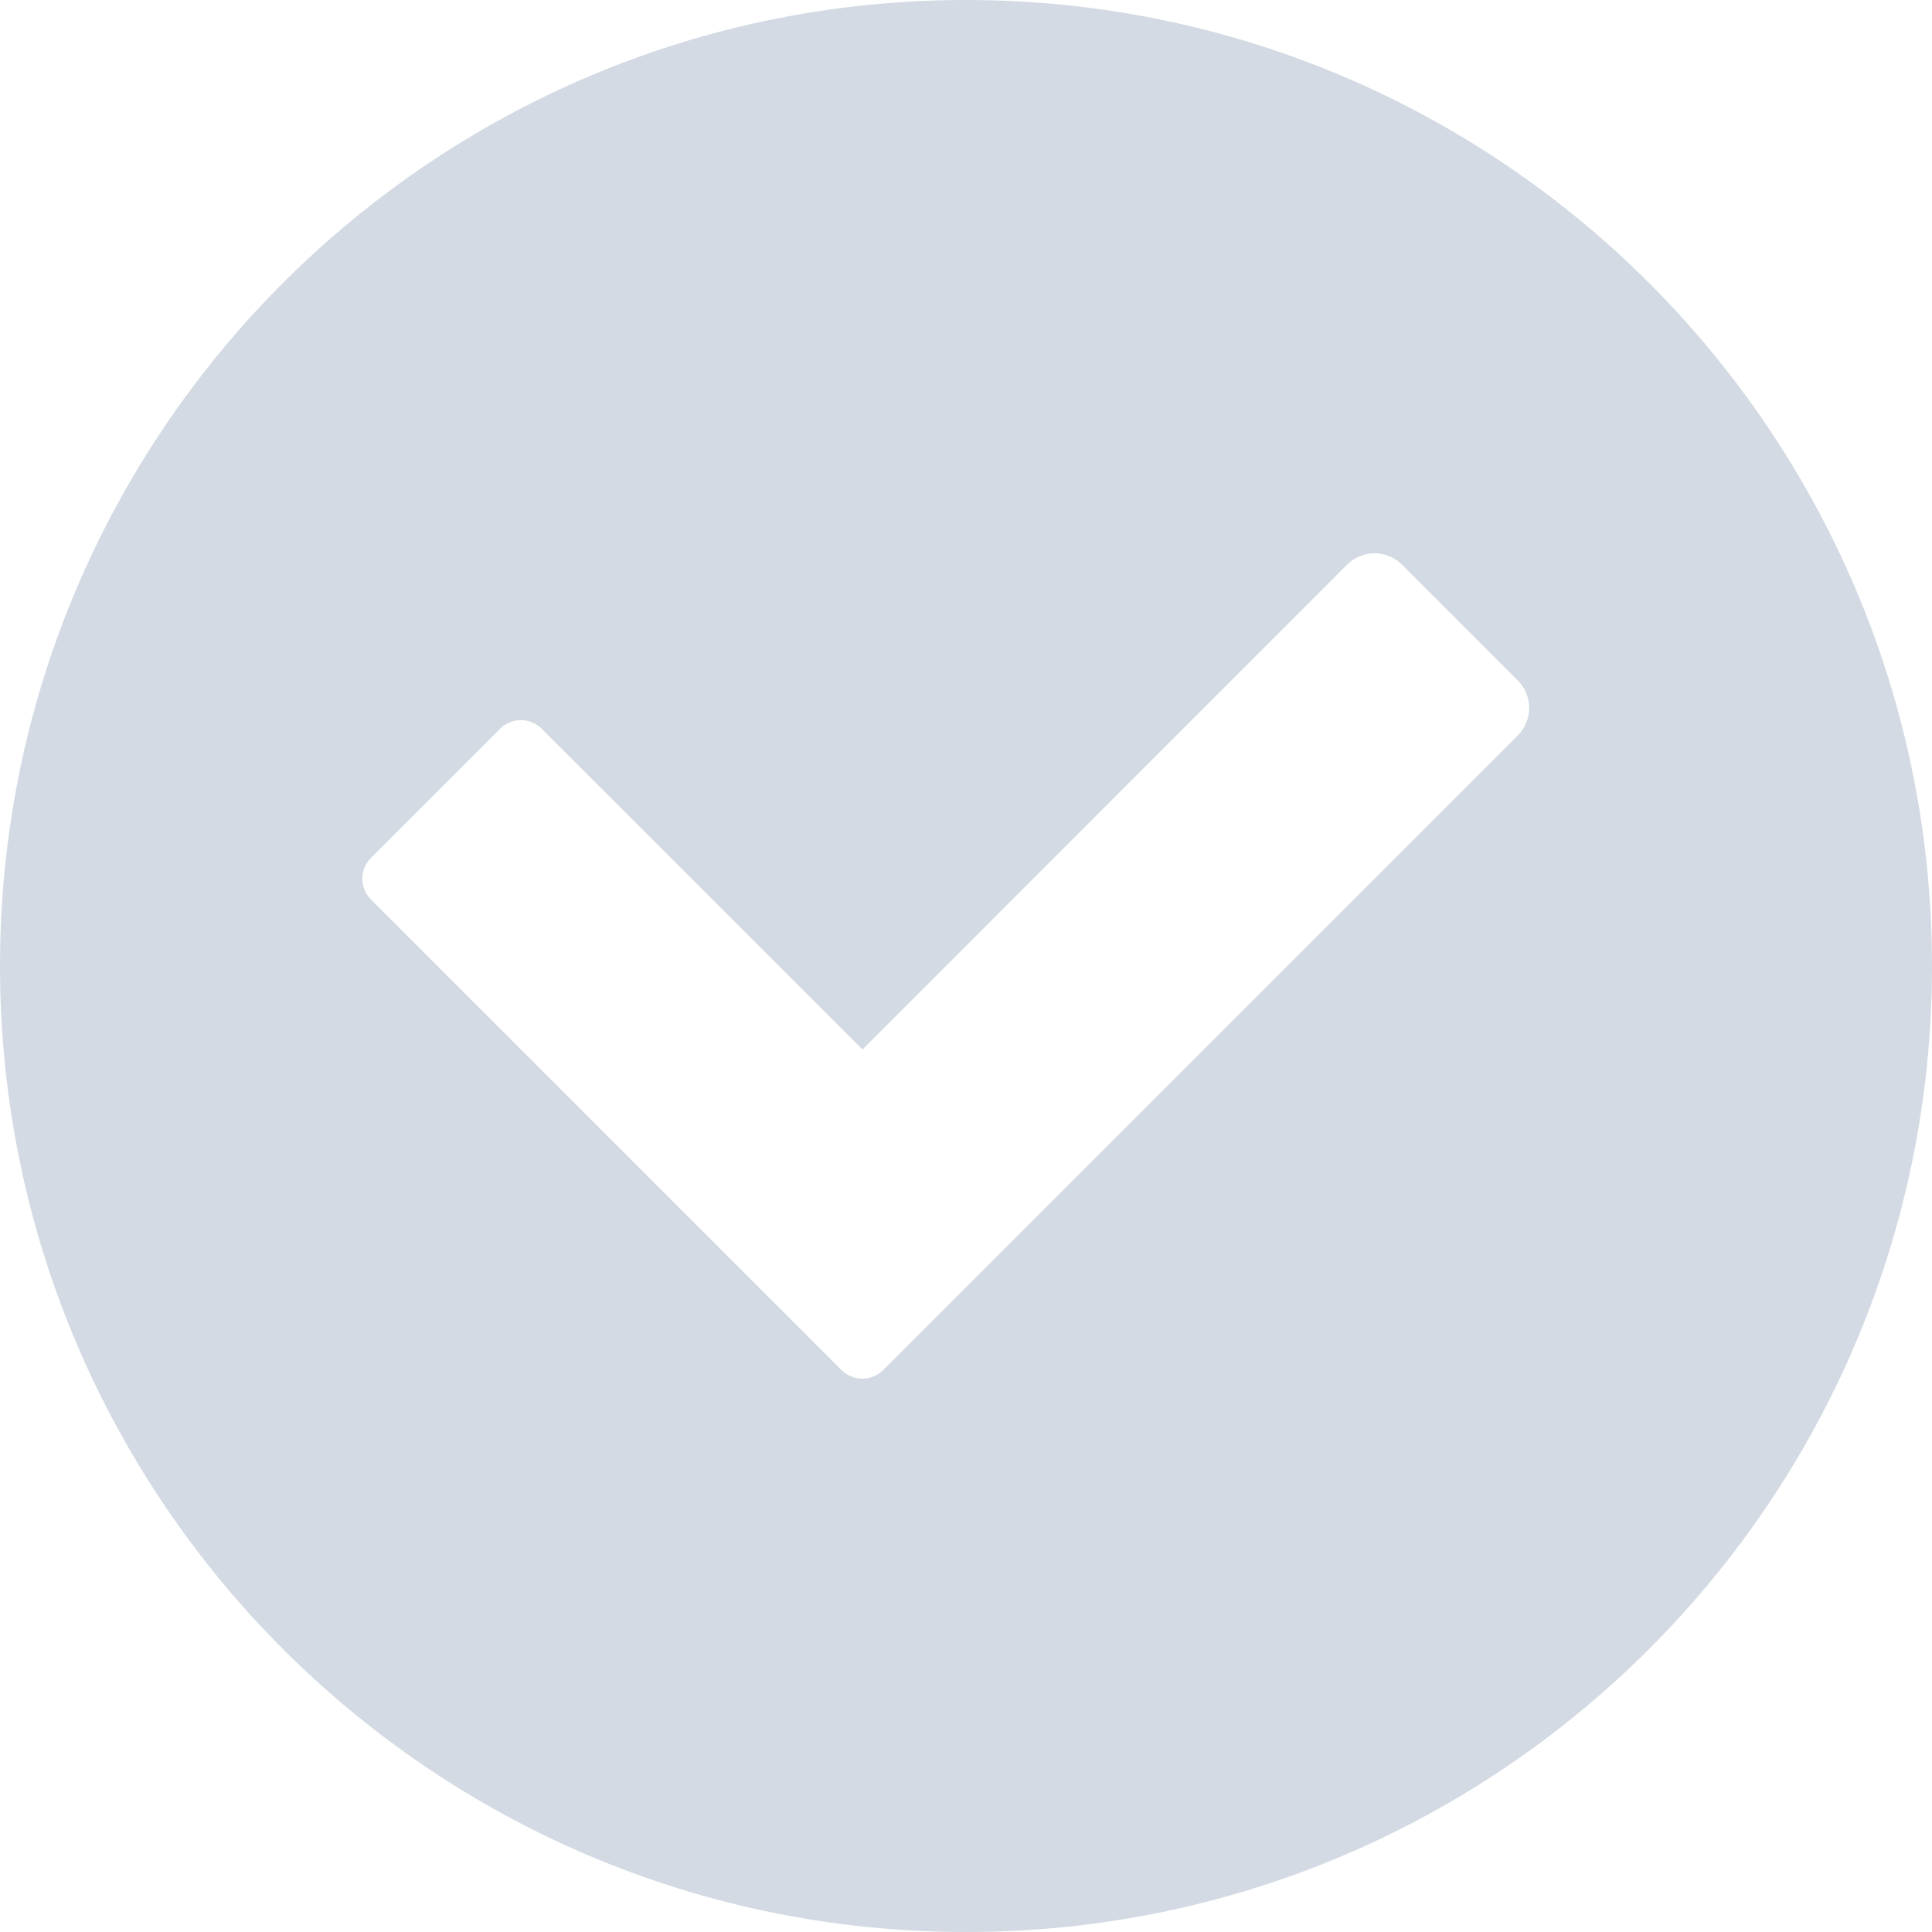
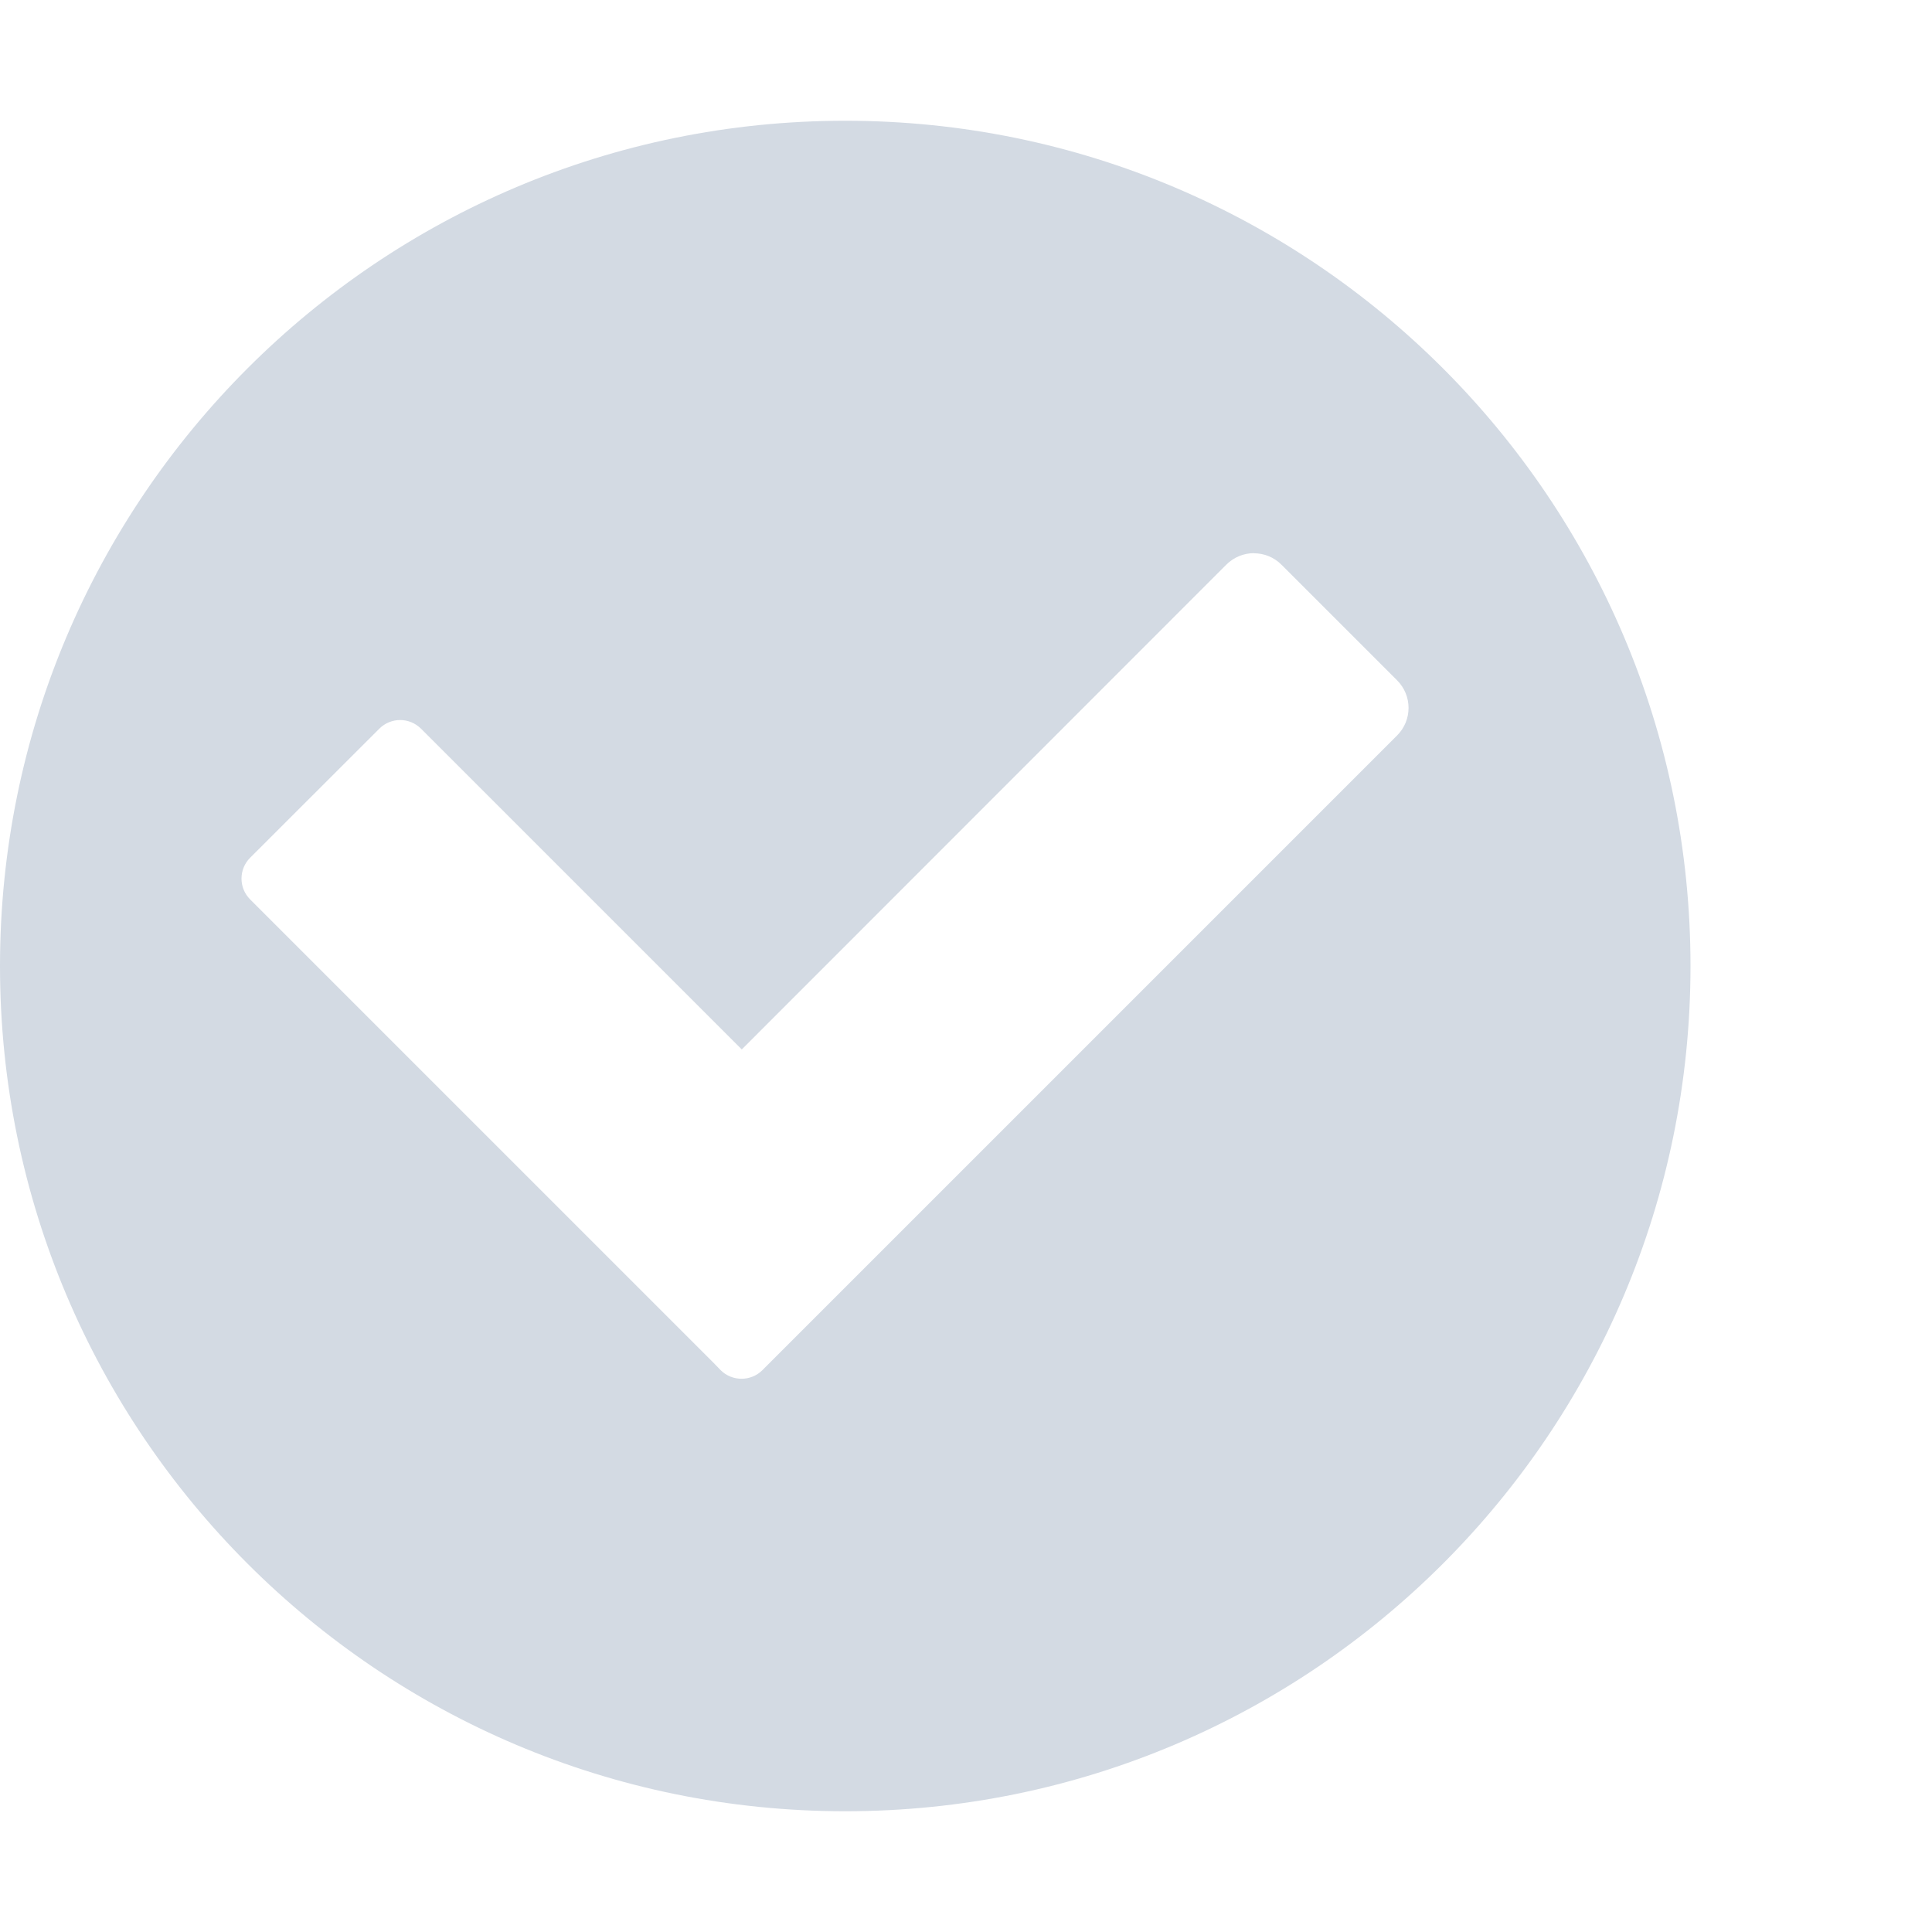
- <svg xmlns="http://www.w3.org/2000/svg" width="16" height="16" version="1.1">
-   <defs>
+ <svg xmlns="http://www.w3.org/2000/svg" width="16" height="16" version="1.1" id="svg2">
+   <defs id="defs4">
    <style id="current-color-scheme" type="text/css">
   .ColorScheme-Text { color:#d3dae3; } .ColorScheme-Highlight { color:#5294e2; }
  </style>
  </defs>
-   <g>
-     <path style="fill:currentColor" class="ColorScheme-Text" d="M 8,0 C 3.582,0 0,3.582 0,8 0,12.418 3.582,16 8,16 12.418,16 16,12.418 16,8 16,3.582 12.418,0 8,0 Z M 11.385,4.582 C 11.468,4.582 11.55,4.614 11.613,4.678 L 12.568,5.633 C 12.696,5.76 12.696,5.965 12.568,6.092 L 8.383,10.277 7.371,11.289 7.314,11.346 C 7.219,11.441 7.064,11.441 6.969,11.346 L 6.912,11.289 5.957,10.334 3.072,7.449 C 2.977,7.354 2.977,7.199 3.072,7.104 L 4.141,6.035 C 4.236,5.94 4.391,5.94 4.486,6.035 L 7.143,8.691 11.154,4.678 C 11.218,4.614 11.302,4.582 11.385,4.582 Z" />
+   <g id="g7" transform="translate(-1,0)">
+     <path style="fill:#d3dae3;fill-opacity:1" d="M 8,1 A 7,7 0 0 0 1,8 7,7 0 0 0 8,15 7,7 0 0 0 15,8 7,7 0 0 0 8,1 Z m 3.385,3.582 c 0.083,0 0.166,0.032 0.229,0.096 l 0.955,0.955 c 0.128,0.127 0.128,0.332 0,0.459 l -4.186,4.186 -1.012,1.012 -0.057,0.057 c -0.095,0.095 -0.251,0.095 -0.346,0 L 6.912,11.289 5.957,10.334 3.072,7.449 c -0.096,-0.095 -0.096,-0.251 0,-0.346 L 4.141,6.035 c 0.096,-0.096 0.25,-0.096 0.346,0 l 2.656,2.656 4.012,-4.014 c 0.064,-0.064 0.147,-0.096 0.23,-0.096 z" id="path9" />
  </g>
</svg>
